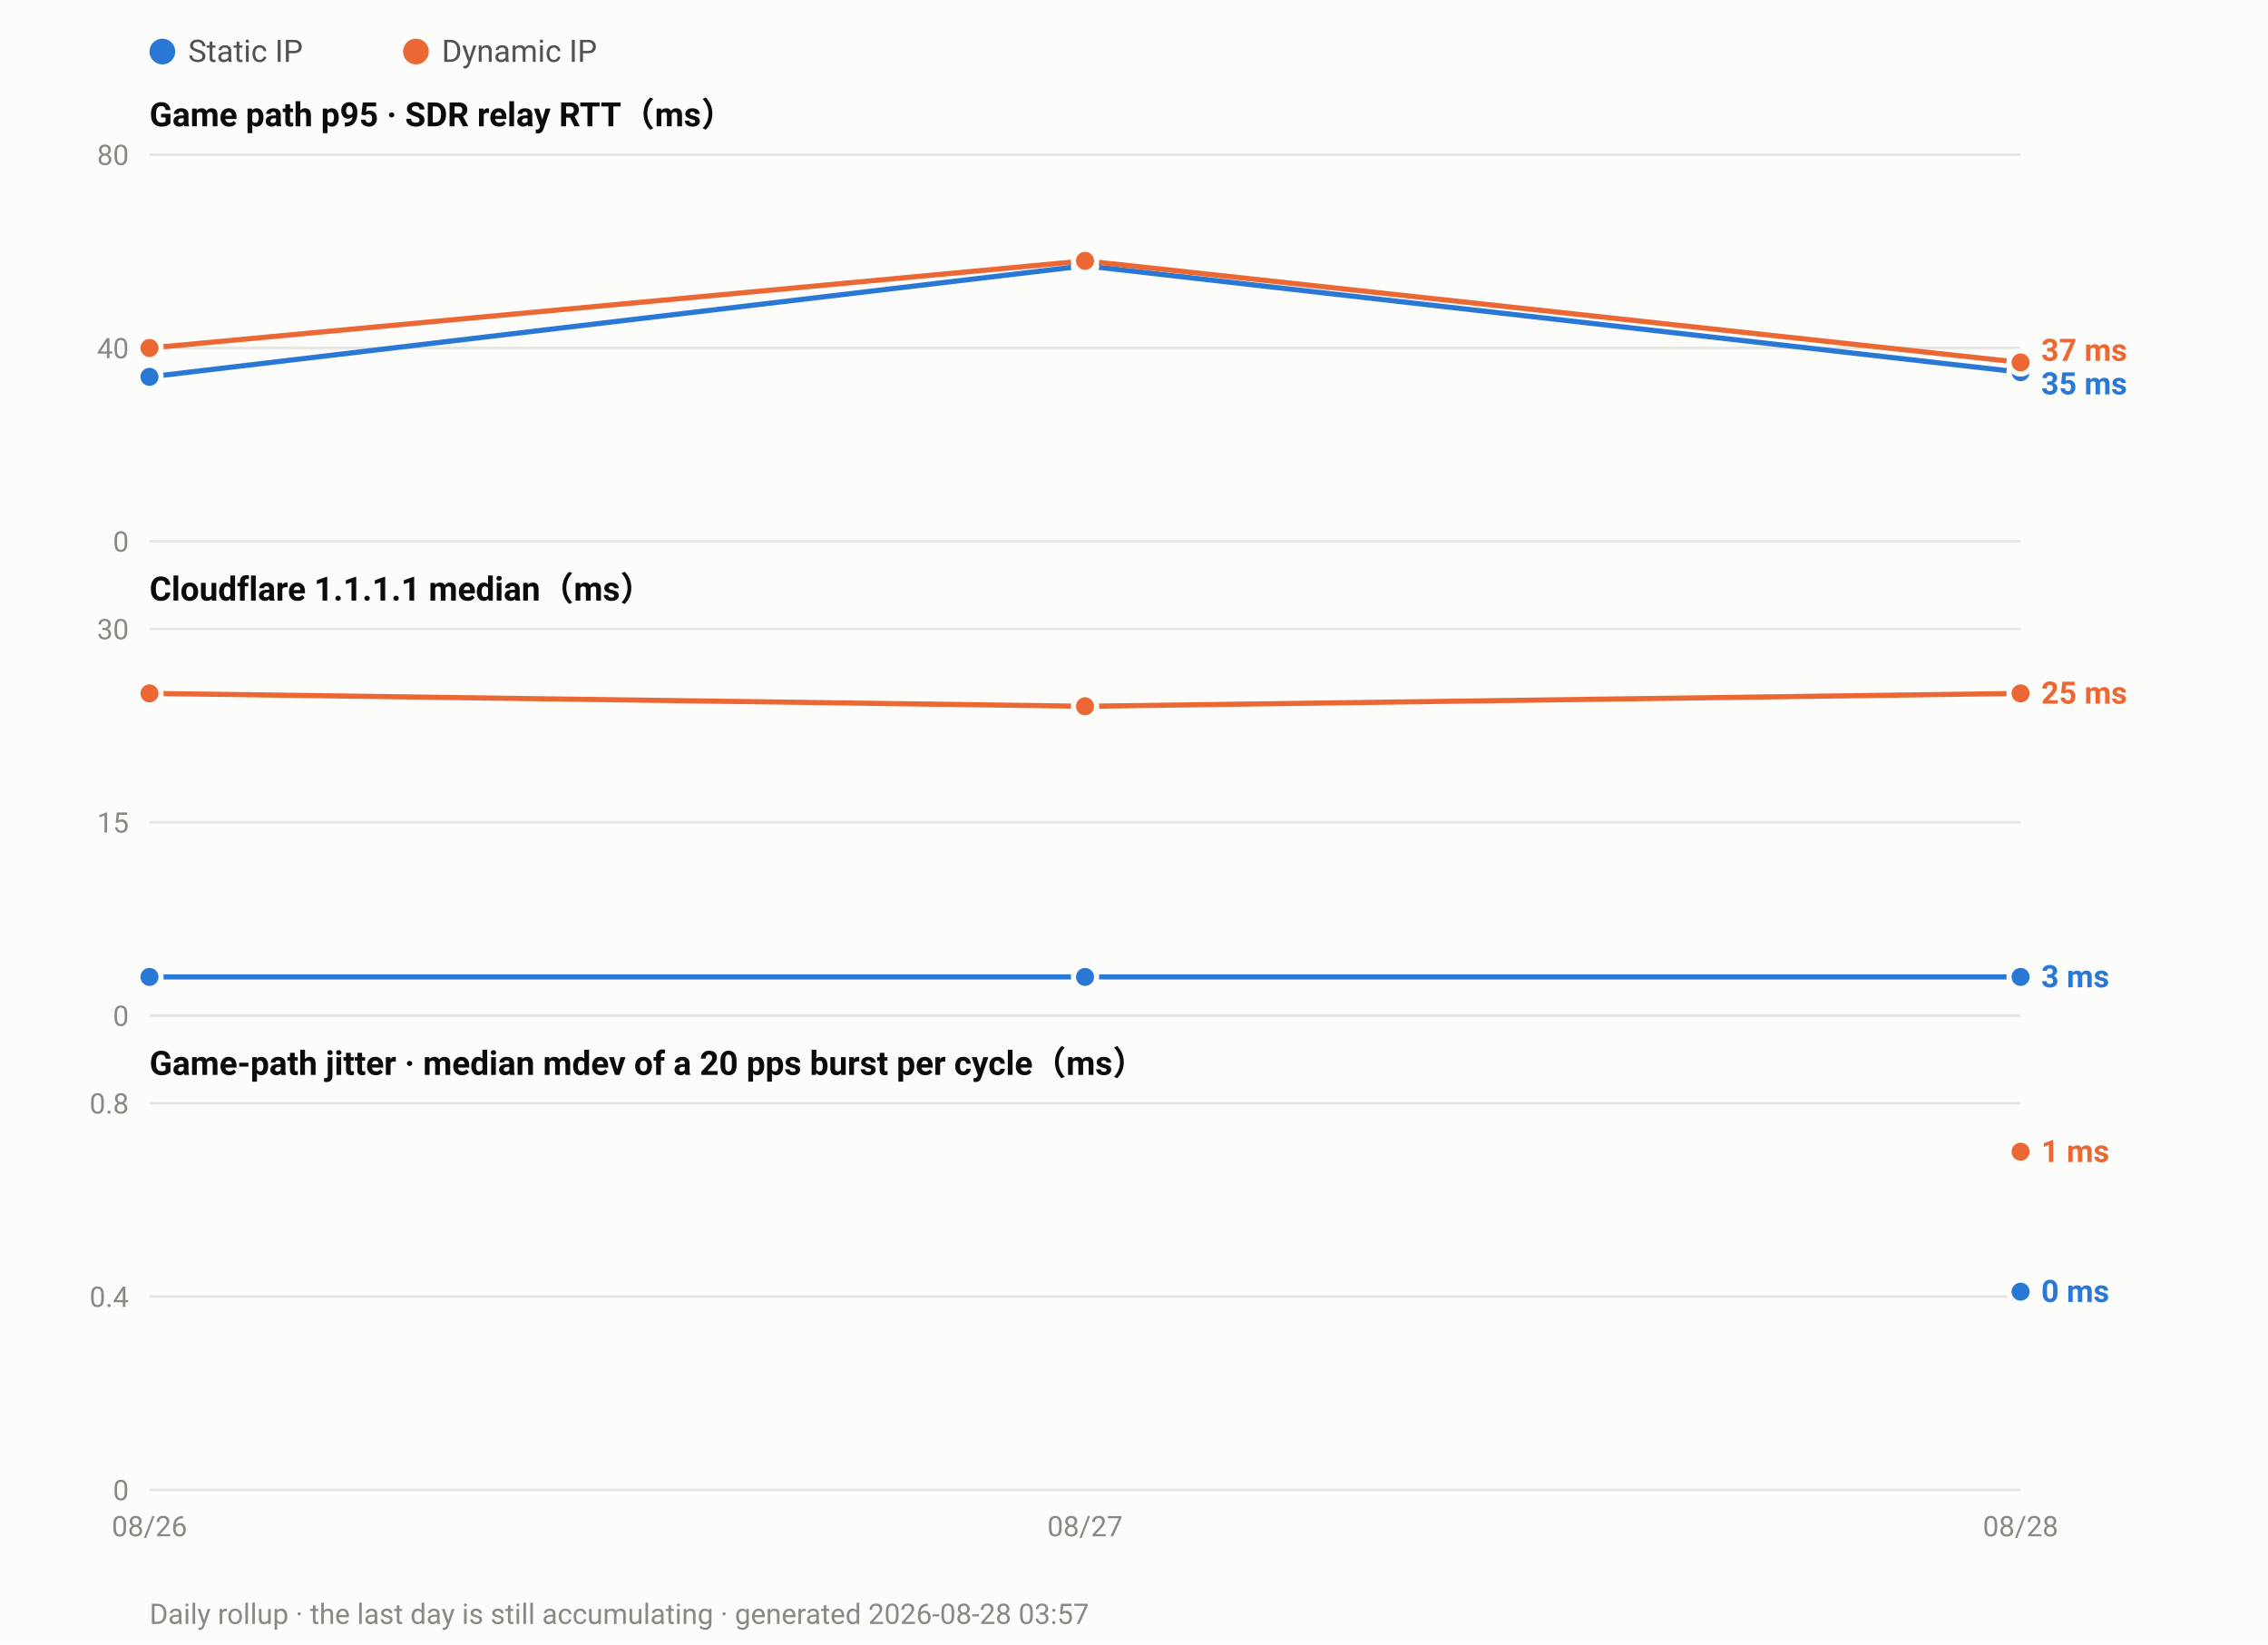
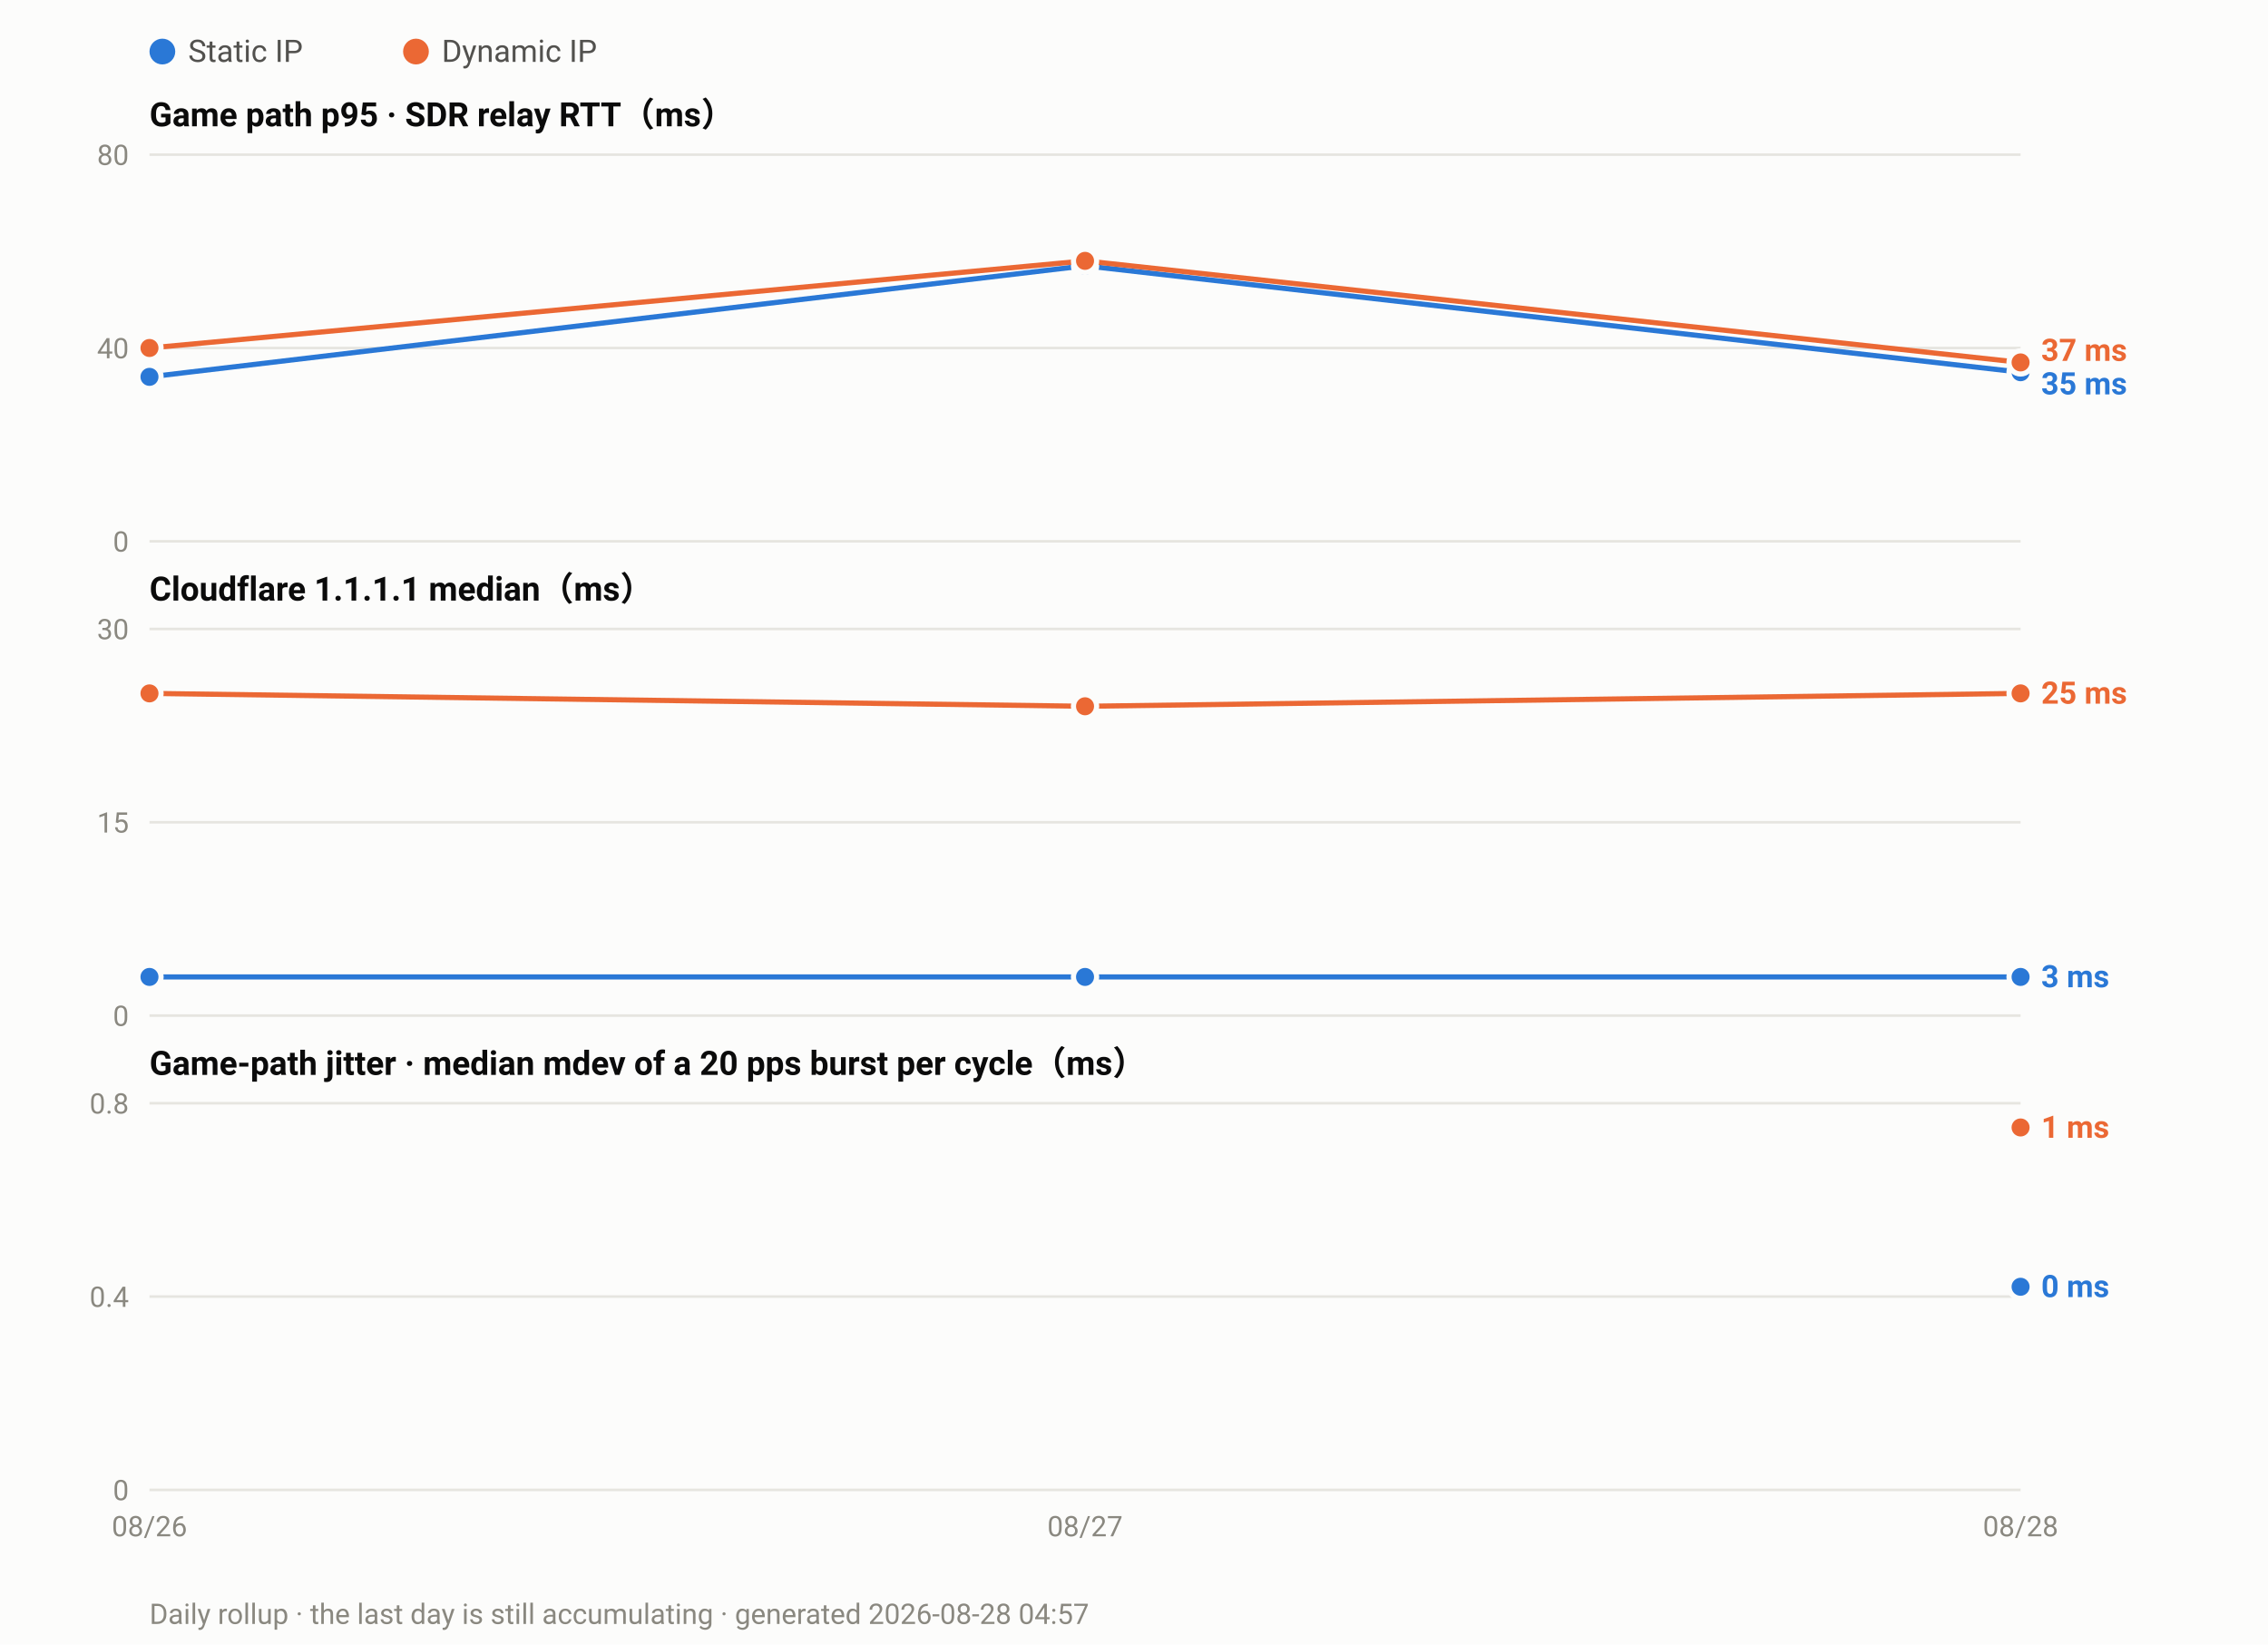
<svg xmlns="http://www.w3.org/2000/svg" width="880" height="638" viewBox="0 0 880 638" font-family="ui-sans-serif,-apple-system,Segoe UI,Roboto,Helvetica,Arial,sans-serif">
  <rect width="880" height="638" fill="#fcfcfb" />
  <circle cx="63.0" cy="20" r="5" fill="#2a78d6" />
  <text x="73.0" y="24" font-size="12" fill="#52514e">Static IP</text>
  <circle cx="161.4" cy="20" r="5" fill="#eb6834" />
  <text x="171.4" y="24" font-size="12" fill="#52514e">Dynamic IP</text>
  <text x="58" y="49.0" font-size="13" font-weight="600" fill="#0b0b0b">Game path p95 · SDR relay RTT（ms）</text>
  <line x1="58" y1="210.0" x2="784.0" y2="210.0" stroke="#e6e5e0" stroke-width="1" />
  <text x="50" y="214.0" font-size="11" text-anchor="end" fill="#8a8880">0</text>
  <line x1="58" y1="135.0" x2="784.0" y2="135.0" stroke="#e6e5e0" stroke-width="1" />
  <text x="50" y="139.0" font-size="11" text-anchor="end" fill="#8a8880">40</text>
  <line x1="58" y1="60.0" x2="784.0" y2="60.0" stroke="#e6e5e0" stroke-width="1" />
  <text x="50" y="64.0" font-size="11" text-anchor="end" fill="#8a8880">80</text>
  <polyline fill="none" stroke="#2a78d6" stroke-width="2" stroke-linejoin="round" points="58.0,146.2 421.0,103.1 784.0,144.4" />
  <circle cx="58.0" cy="146.2" r="4.5" fill="#2a78d6" stroke="#fcfcfb" stroke-width="2" />
  <circle cx="421.0" cy="103.1" r="4.5" fill="#2a78d6" stroke="#fcfcfb" stroke-width="2" />
  <circle cx="784.0" cy="144.4" r="4.5" fill="#2a78d6" stroke="#fcfcfb" stroke-width="2" />
  <polyline fill="none" stroke="#eb6834" stroke-width="2" stroke-linejoin="round" points="58.0,135.0 421.0,101.2 784.0,140.6" />
  <circle cx="58.0" cy="135.0" r="4.5" fill="#eb6834" stroke="#fcfcfb" stroke-width="2" />
  <circle cx="421.0" cy="101.2" r="4.5" fill="#eb6834" stroke="#fcfcfb" stroke-width="2" />
  <circle cx="784.0" cy="140.6" r="4.5" fill="#eb6834" stroke="#fcfcfb" stroke-width="2" />
  <text x="792.0" y="140.0" font-size="12" font-weight="600" fill="#eb6834">37 ms</text>
  <text x="792.0" y="153.0" font-size="12" font-weight="600" fill="#2a78d6">35 ms</text>
  <text x="58" y="233.0" font-size="13" font-weight="600" fill="#0b0b0b">Cloudflare 1.1.1.1 median（ms）</text>
  <line x1="58" y1="394.0" x2="784.0" y2="394.0" stroke="#e6e5e0" stroke-width="1" />
  <text x="50" y="398.0" font-size="11" text-anchor="end" fill="#8a8880">0</text>
  <line x1="58" y1="319.0" x2="784.0" y2="319.0" stroke="#e6e5e0" stroke-width="1" />
  <text x="50" y="323.0" font-size="11" text-anchor="end" fill="#8a8880">15</text>
  <line x1="58" y1="244.0" x2="784.0" y2="244.0" stroke="#e6e5e0" stroke-width="1" />
  <text x="50" y="248.0" font-size="11" text-anchor="end" fill="#8a8880">30</text>
  <polyline fill="none" stroke="#2a78d6" stroke-width="2" stroke-linejoin="round" points="58.0,379.0 421.0,379.0 784.0,379.0" />
  <circle cx="58.0" cy="379.0" r="4.5" fill="#2a78d6" stroke="#fcfcfb" stroke-width="2" />
  <circle cx="421.0" cy="379.0" r="4.5" fill="#2a78d6" stroke="#fcfcfb" stroke-width="2" />
  <circle cx="784.0" cy="379.0" r="4.5" fill="#2a78d6" stroke="#fcfcfb" stroke-width="2" />
  <polyline fill="none" stroke="#eb6834" stroke-width="2" stroke-linejoin="round" points="58.0,269.0 421.0,274.0 784.0,269.0" />
  <circle cx="58.0" cy="269.0" r="4.5" fill="#eb6834" stroke="#fcfcfb" stroke-width="2" />
  <circle cx="421.0" cy="274.0" r="4.5" fill="#eb6834" stroke="#fcfcfb" stroke-width="2" />
  <circle cx="784.0" cy="269.0" r="4.5" fill="#eb6834" stroke="#fcfcfb" stroke-width="2" />
  <text x="792.0" y="273.0" font-size="12" font-weight="600" fill="#eb6834">25 ms</text>
  <text x="792.0" y="383.0" font-size="12" font-weight="600" fill="#2a78d6">3 ms</text>
  <text x="58" y="417.0" font-size="13" font-weight="600" fill="#0b0b0b">Game-path jitter · median mdev of a 20 pps burst per cycle（ms）</text>
  <line x1="58" y1="578.0" x2="784.0" y2="578.0" stroke="#e6e5e0" stroke-width="1" />
  <text x="50" y="582.0" font-size="11" text-anchor="end" fill="#8a8880">0</text>
  <line x1="58" y1="503.0" x2="784.0" y2="503.0" stroke="#e6e5e0" stroke-width="1" />
  <text x="50" y="507.0" font-size="11" text-anchor="end" fill="#8a8880">0.4</text>
  <line x1="58" y1="428.0" x2="784.0" y2="428.0" stroke="#e6e5e0" stroke-width="1" />
  <text x="50" y="432.0" font-size="11" text-anchor="end" fill="#8a8880">0.8</text>
-   <circle cx="784.0" cy="501.1" r="4.5" fill="#2a78d6" stroke="#fcfcfb" stroke-width="2" />
-   <circle cx="784.0" cy="446.8" r="4.5" fill="#eb6834" stroke="#fcfcfb" stroke-width="2" />
-   <text x="792.0" y="450.8" font-size="12" font-weight="600" fill="#eb6834">1 ms</text>
-   <text x="792.0" y="505.1" font-size="12" font-weight="600" fill="#2a78d6">0 ms</text>
+   <circle cx="784.0" cy="499.2" r="4.5" fill="#2a78d6" stroke="#fcfcfb" stroke-width="2" />
+   <circle cx="784.0" cy="437.4" r="4.5" fill="#eb6834" stroke="#fcfcfb" stroke-width="2" />
+   <text x="792.0" y="441.4" font-size="12" font-weight="600" fill="#eb6834">1 ms</text>
+   <text x="792.0" y="503.2" font-size="12" font-weight="600" fill="#2a78d6">0 ms</text>
  <text x="58.0" y="596.0" font-size="11" text-anchor="middle" fill="#8a8880">08/26</text>
  <text x="421.0" y="596.0" font-size="11" text-anchor="middle" fill="#8a8880">08/27</text>
  <text x="784.0" y="596.0" font-size="11" text-anchor="middle" fill="#8a8880">08/28</text>
-   <text x="58" y="630" font-size="11" fill="#8a8880">Daily rollup · the last day is still accumulating · generated 2026-08-28 03:57</text>
+   <text x="58" y="630" font-size="11" fill="#8a8880">Daily rollup · the last day is still accumulating · generated 2026-08-28 04:57</text>
</svg>
